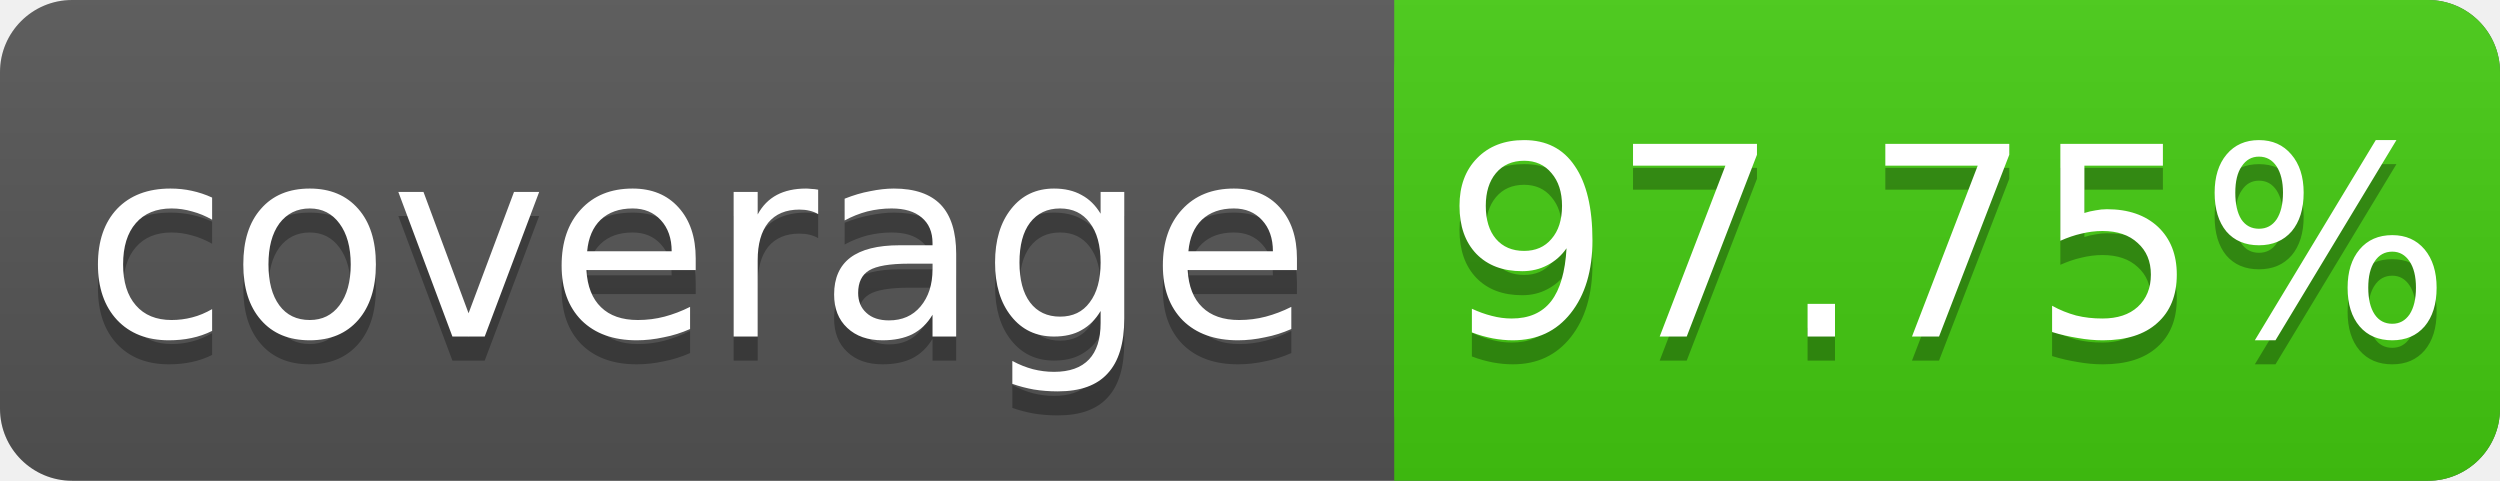
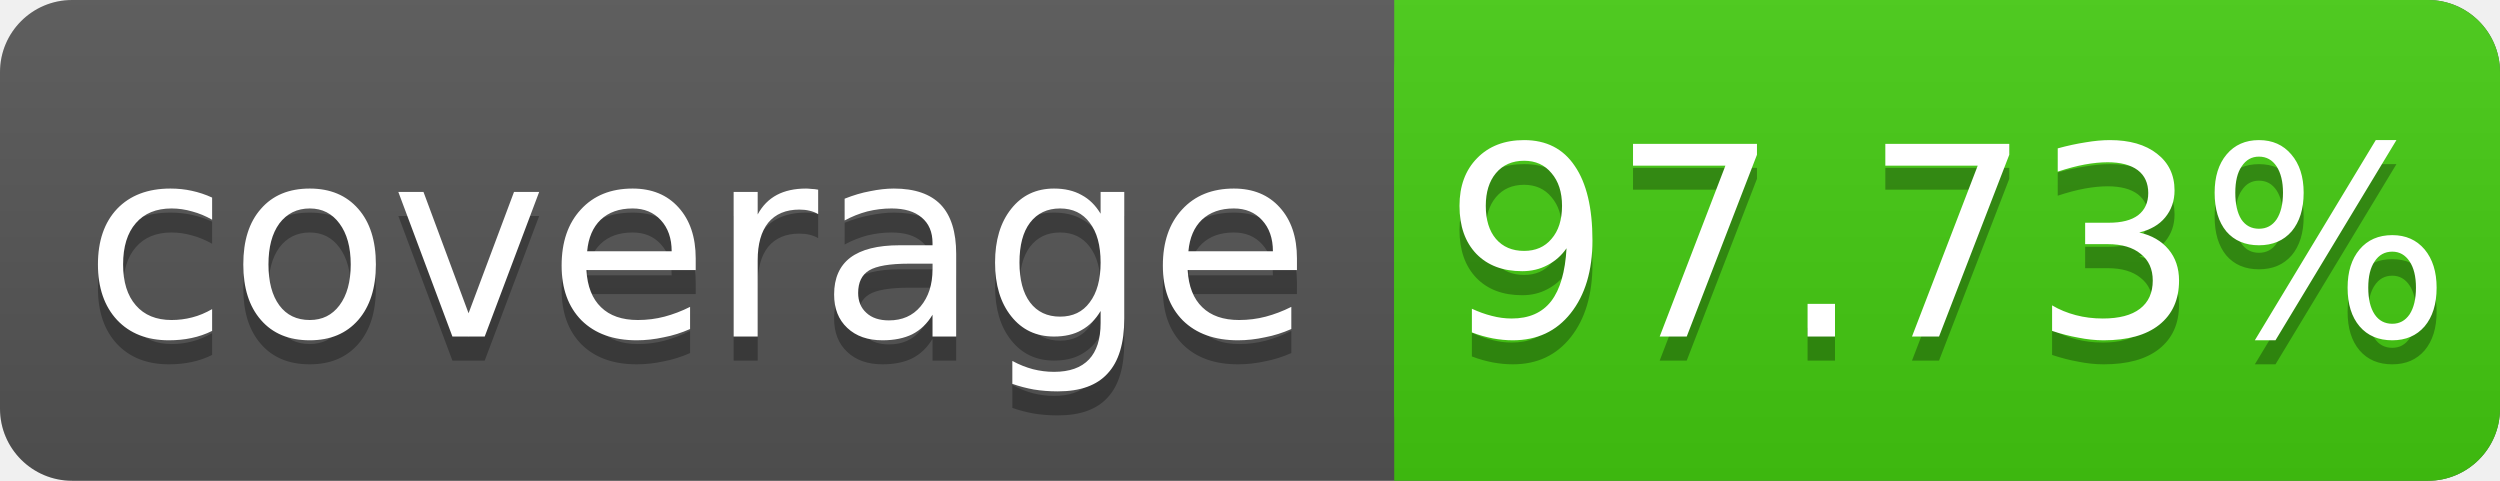
<svg xmlns="http://www.w3.org/2000/svg" width="104" height="20">
  <linearGradient id="s" x2="0" y2="100%">
    <stop offset="0" stop-color="#bbb" stop-opacity=".1" />
    <stop offset="1" stop-opacity=".1" />
  </linearGradient>
  <rect rx="3" width="104" height="20" fill="#555" />
  <rect rx="3" x="58" width="46" height="20" fill="#4c1" />
  <rect x="58" width="4" height="20" fill="#4c1" />
  <rect rx="3" width="104" height="20" fill="url(#s)" />
  <g fill="#fff" text-anchor="middle" font-family="DejaVu Sans,Verdana,Geneva,sans-serif" font-size="11">
    <text x="29" y="15" fill="#010101" fill-opacity=".3">coverage</text>
    <text x="29" y="14">coverage</text>
-     <text x="81" y="15" fill="#010101" fill-opacity=".3">97.75%</text>
-     <text x="81" y="14">97.75%</text>
+     <text x="81" y="15" fill="#010101" fill-opacity=".3">97.73%</text>
+     <text x="81" y="14">97.73%</text>
  </g>
</svg>
